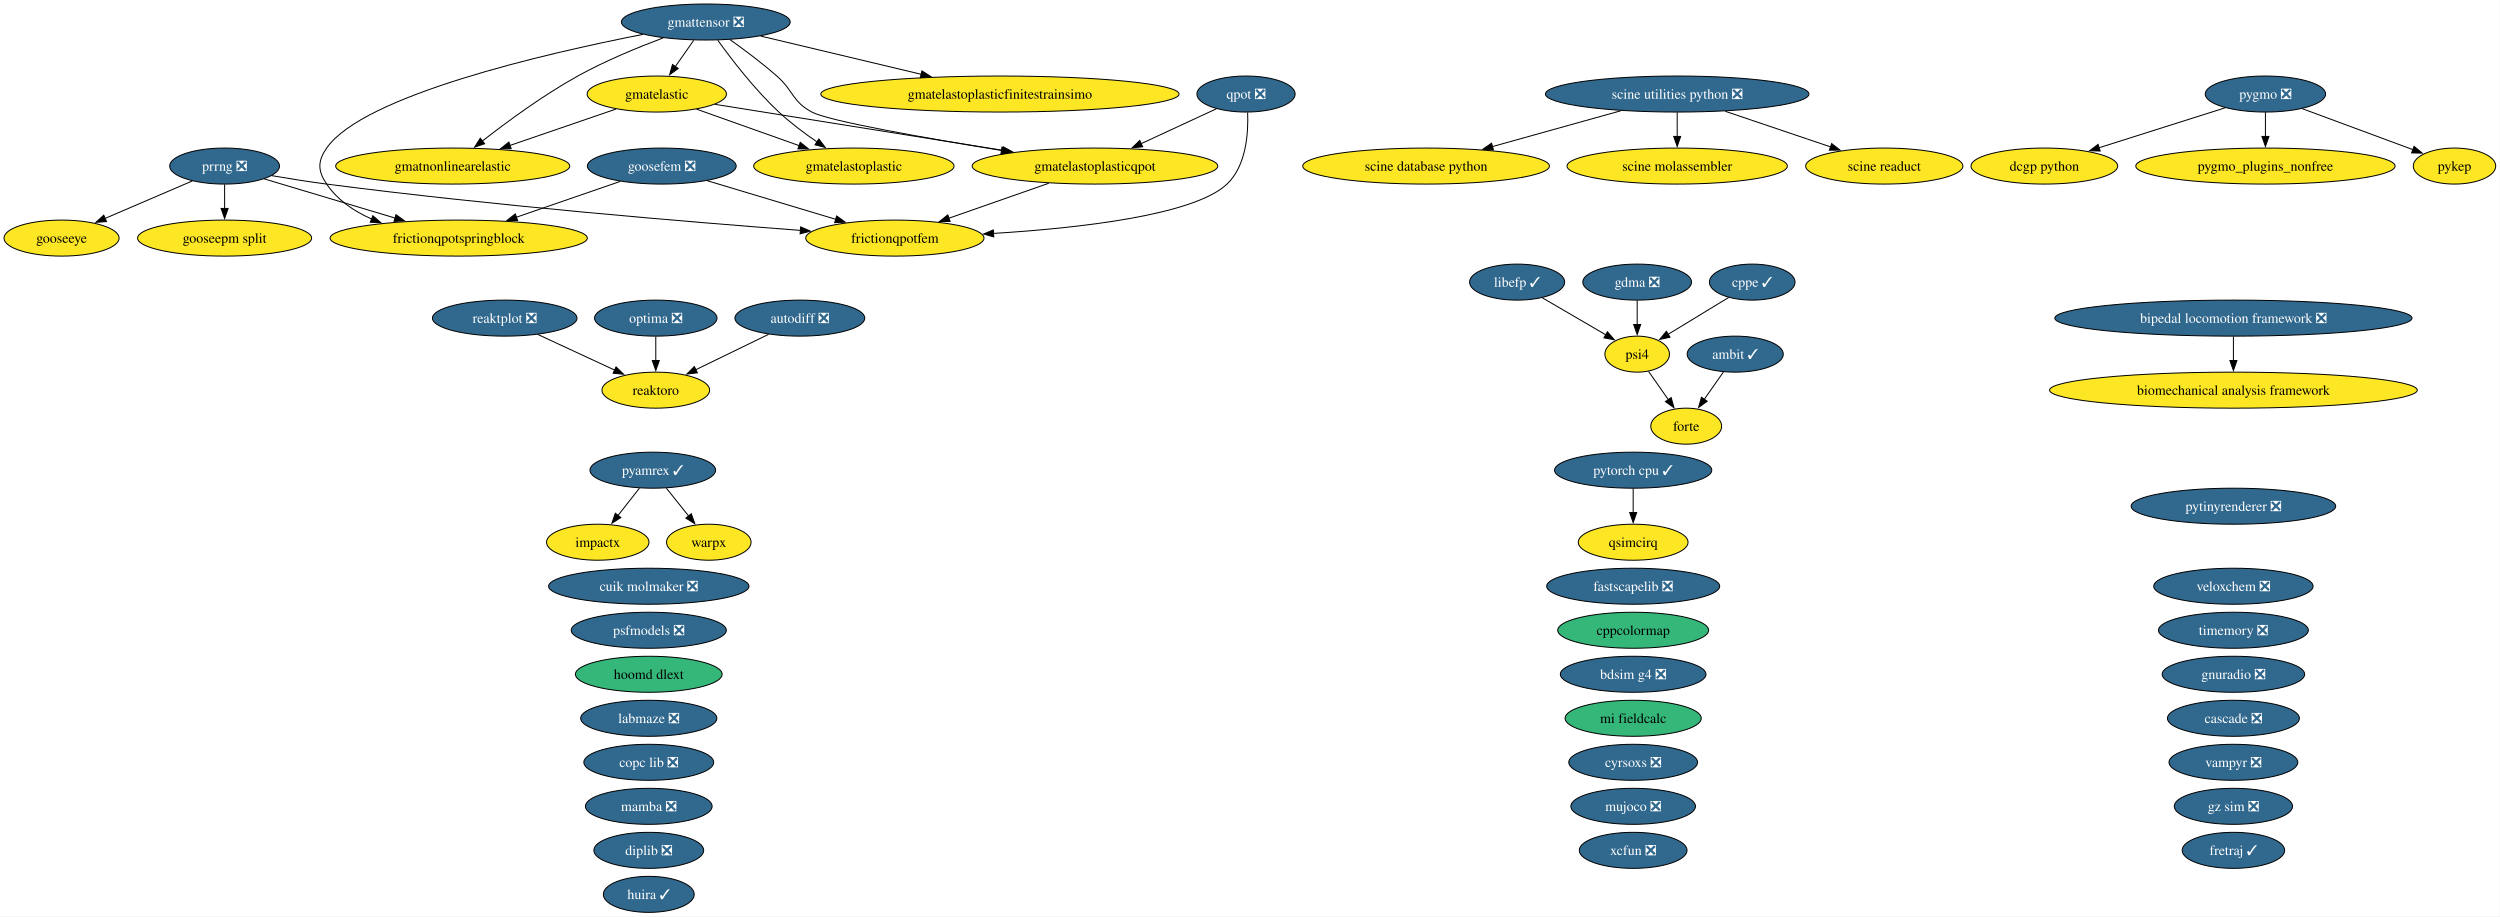
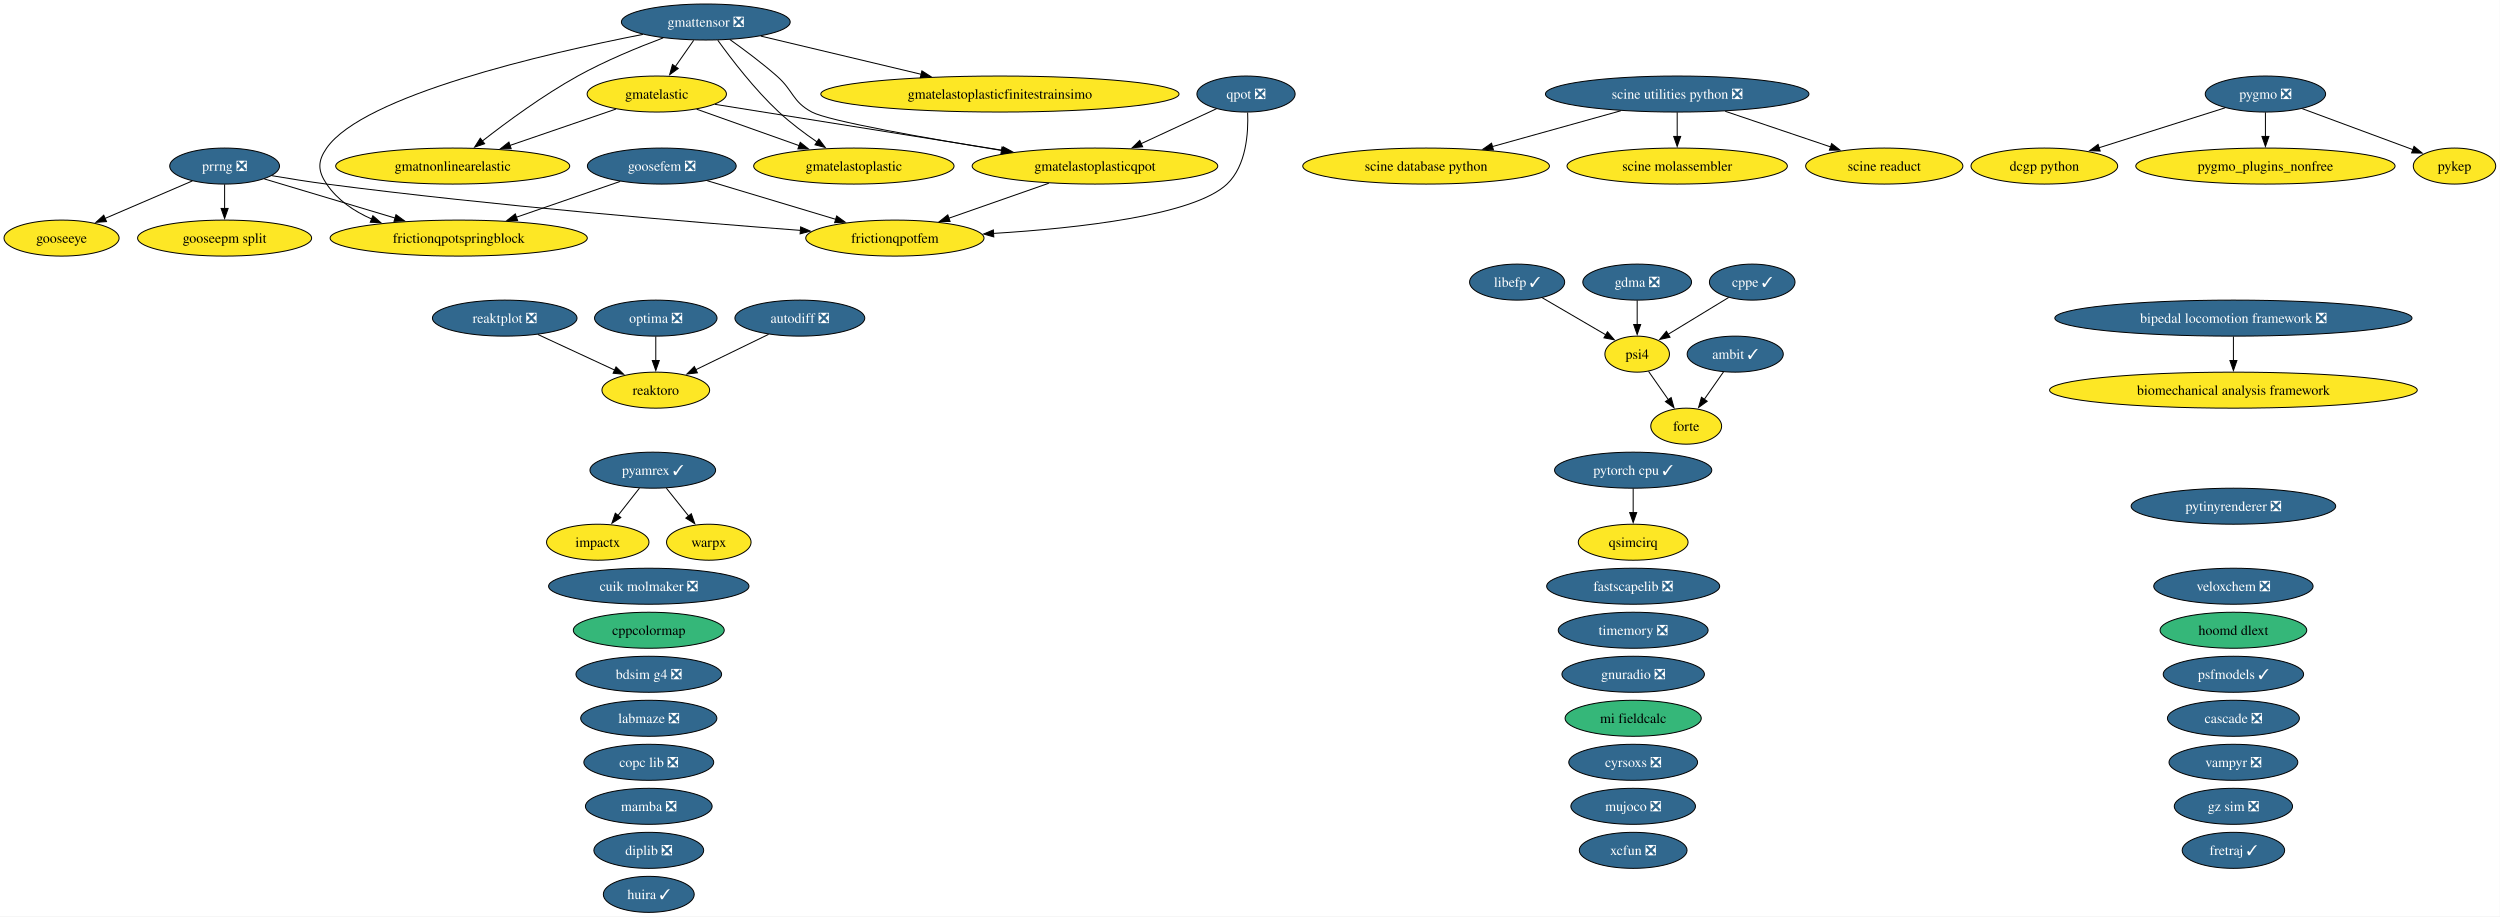
<svg xmlns="http://www.w3.org/2000/svg" xmlns:xlink="http://www.w3.org/1999/xlink" width="2499pt" height="916pt" viewBox="0.00 0.00 2499.00 916.00">
  <g id="graph0" class="graph" transform="scale(1 1) rotate(0) translate(4 912)">
    <polygon fill="white" stroke="none" points="-4,4 -4,-912 2494.73,-912 2494.73,4 -4,4" />
    <g id="node1" class="node">
      <g id="a_node1">
        <a xlink:href="https://github.com/conda-forge/ambit-feedstock/pull/22" xlink:title="ambit ✓">
          <ellipse fill="#31688e" stroke="black" cx="1730.52" cy="-558" rx="48.05" ry="18" />
          <text xml:space="preserve" text-anchor="middle" x="1730.52" y="-553.33" font-family="Times,serif" font-size="14.00" fill="white">ambit ✓</text>
        </a>
      </g>
    </g>
    <g id="node15" class="node">
      <g id="a_node15">
        <a xlink:href="https://github.com/conda-forge/forte-feedstock" xlink:title="forte">
          <ellipse fill="#fde725" stroke="black" cx="1681.52" cy="-486" rx="35.42" ry="18" />
          <text xml:space="preserve" text-anchor="middle" x="1681.52" y="-481.32" font-family="Times,serif" font-size="14.00">forte</text>
        </a>
      </g>
    </g>
    <g id="edge1" class="edge">
      <path fill="none" stroke="black" d="M1718.91,-540.41C1713.11,-532.13 1705.97,-521.92 1699.48,-512.66" />
      <polygon fill="black" stroke="black" points="1702.52,-510.9 1693.92,-504.71 1696.79,-514.91 1702.52,-510.9" />
    </g>
    <g id="node2" class="node">
      <g id="a_node2">
        <a xlink:href="https://github.com/conda-forge/autodiff-feedstock/pull/70" xlink:title="autodiff ❎">
          <ellipse fill="#31688e" stroke="black" cx="795.52" cy="-594" rx="64.89" ry="18" />
          <text xml:space="preserve" text-anchor="middle" x="795.52" y="-589.33" font-family="Times,serif" font-size="14.00" fill="white">autodiff ❎</text>
        </a>
      </g>
    </g>
    <g id="node51" class="node">
      <g id="a_node51">
        <a xlink:href="https://github.com/conda-forge/reaktoro-feedstock" xlink:title="reaktoro">
          <ellipse fill="#fde725" stroke="black" cx="651.52" cy="-522" rx="53.84" ry="18" />
          <text xml:space="preserve" text-anchor="middle" x="651.52" y="-517.33" font-family="Times,serif" font-size="14.00">reaktoro</text>
        </a>
      </g>
    </g>
    <g id="edge2" class="edge">
      <path fill="none" stroke="black" d="M764.28,-577.81C742.9,-567.42 714.38,-553.55 691.37,-542.37" />
      <polygon fill="black" stroke="black" points="693.12,-539.33 682.59,-538.1 690.05,-545.62 693.12,-539.33" />
    </g>
    <g id="node3" class="node">
      <g id="a_node3">
        <a xlink:href="https://github.com/conda-forge/bdsim-g4-feedstock/pull/35" xlink:title="bdsim g4 ❎">
-           <ellipse fill="#31688e" stroke="black" cx="1628.52" cy="-238" rx="72.78" ry="18" />
-           <text xml:space="preserve" text-anchor="middle" x="1628.52" y="-233.32" font-family="Times,serif" font-size="14.00" fill="white">bdsim g4 ❎</text>
+           <ellipse fill="#31688e" stroke="black" cx="644.52" cy="-238" rx="72.78" ry="18" />
+           <text xml:space="preserve" text-anchor="middle" x="644.52" y="-233.32" font-family="Times,serif" font-size="14.00" fill="white">bdsim g4 ❎</text>
        </a>
      </g>
    </g>
    <g id="node4" class="node">
      <g id="a_node4">
        <a xlink:href="https://github.com/conda-forge/biomechanical-analysis-framework-feedstock" xlink:title="biomechanical analysis framework">
          <ellipse fill="#fde725" stroke="black" cx="2228.52" cy="-522" rx="183.79" ry="18" />
          <text xml:space="preserve" text-anchor="middle" x="2228.52" y="-517.33" font-family="Times,serif" font-size="14.00">biomechanical analysis framework</text>
        </a>
      </g>
    </g>
    <g id="node5" class="node">
      <g id="a_node5">
        <a xlink:href="https://github.com/conda-forge/bipedal-locomotion-framework-feedstock/pull/196" xlink:title="bipedal locomotion framework ❎">
          <ellipse fill="#31688e" stroke="black" cx="2228.52" cy="-594" rx="178.53" ry="18" />
          <text xml:space="preserve" text-anchor="middle" x="2228.52" y="-589.33" font-family="Times,serif" font-size="14.00" fill="white">bipedal locomotion framework ❎</text>
        </a>
      </g>
    </g>
    <g id="edge3" class="edge">
      <path fill="none" stroke="black" d="M2228.52,-575.7C2228.52,-568.41 2228.52,-559.73 2228.52,-551.54" />
      <polygon fill="black" stroke="black" points="2232.02,-551.62 2228.52,-541.62 2225.02,-551.62 2232.02,-551.62" />
    </g>
    <g id="node6" class="node">
      <g id="a_node6">
        <a xlink:href="https://github.com/conda-forge/cascade-feedstock/pull/47" xlink:title="cascade ❎">
          <ellipse fill="#31688e" stroke="black" cx="2228.52" cy="-194" rx="65.94" ry="18" />
          <text xml:space="preserve" text-anchor="middle" x="2228.52" y="-189.32" font-family="Times,serif" font-size="14.00" fill="white">cascade ❎</text>
        </a>
      </g>
    </g>
    <g id="node7" class="node">
      <g id="a_node7">
        <a xlink:href="https://github.com/conda-forge/copc-lib-feedstock/pull/38" xlink:title="copc lib ❎">
          <ellipse fill="#31688e" stroke="black" cx="644.52" cy="-150" rx="64.89" ry="18" />
          <text xml:space="preserve" text-anchor="middle" x="644.52" y="-145.32" font-family="Times,serif" font-size="14.00" fill="white">copc lib ❎</text>
        </a>
      </g>
    </g>
    <g id="node8" class="node">
      <g id="a_node8">
        <a xlink:href="https://github.com/conda-forge/cppcolormap-feedstock" xlink:title="cppcolormap">
-           <ellipse fill="#35b779" stroke="black" cx="1628.52" cy="-282" rx="75.41" ry="18" />
-           <text xml:space="preserve" text-anchor="middle" x="1628.52" y="-277.32" font-family="Times,serif" font-size="14.00">cppcolormap</text>
+           <ellipse fill="#35b779" stroke="black" cx="644.52" cy="-282" rx="75.41" ry="18" />
+           <text xml:space="preserve" text-anchor="middle" x="644.52" y="-277.32" font-family="Times,serif" font-size="14.00">cppcolormap</text>
        </a>
      </g>
    </g>
    <g id="node9" class="node">
      <g id="a_node9">
        <a xlink:href="https://github.com/conda-forge/cppe-feedstock/pull/35" xlink:title="cppe ✓">
          <ellipse fill="#31688e" stroke="black" cx="1747.52" cy="-630" rx="42.79" ry="18" />
          <text xml:space="preserve" text-anchor="middle" x="1747.52" y="-625.33" font-family="Times,serif" font-size="14.00" fill="white">cppe ✓</text>
        </a>
      </g>
    </g>
    <g id="node42" class="node">
      <g id="a_node42">
        <a xlink:href="https://github.com/conda-forge/psi4-feedstock" xlink:title="psi4">
          <ellipse fill="#fde725" stroke="black" cx="1632.52" cy="-558" rx="32.27" ry="18" />
          <text xml:space="preserve" text-anchor="middle" x="1632.52" y="-553.33" font-family="Times,serif" font-size="14.00">psi4</text>
        </a>
      </g>
    </g>
    <g id="edge4" class="edge">
      <path fill="none" stroke="black" d="M1723.97,-614.67C1706.48,-604.02 1682.46,-589.4 1663.43,-577.81" />
      <polygon fill="black" stroke="black" points="1665.37,-574.9 1655.01,-572.69 1661.73,-580.88 1665.37,-574.9" />
    </g>
    <g id="node10" class="node">
      <g id="a_node10">
        <a xlink:href="https://github.com/conda-forge/cuik-molmaker-feedstock/pull/22" xlink:title="cuik molmaker ❎">
          <ellipse fill="#31688e" stroke="black" cx="644.52" cy="-326" rx="100.14" ry="18" />
          <text xml:space="preserve" text-anchor="middle" x="644.52" y="-321.32" font-family="Times,serif" font-size="14.00" fill="white">cuik molmaker ❎</text>
        </a>
      </g>
    </g>
    <g id="node11" class="node">
      <g id="a_node11">
        <a xlink:href="https://github.com/conda-forge/cyrsoxs-feedstock/pull/33" xlink:title="cyrsoxs ❎">
          <ellipse fill="#31688e" stroke="black" cx="1628.52" cy="-150" rx="64.36" ry="18" />
          <text xml:space="preserve" text-anchor="middle" x="1628.52" y="-145.32" font-family="Times,serif" font-size="14.00" fill="white">cyrsoxs ❎</text>
        </a>
      </g>
    </g>
    <g id="node12" class="node">
      <g id="a_node12">
        <a xlink:href="https://github.com/conda-forge/dcgp-python-feedstock" xlink:title="dcgp python">
          <ellipse fill="#fde725" stroke="black" cx="2039.52" cy="-746" rx="73.3" ry="18" />
          <text xml:space="preserve" text-anchor="middle" x="2039.52" y="-741.33" font-family="Times,serif" font-size="14.00">dcgp python</text>
        </a>
      </g>
    </g>
    <g id="node13" class="node">
      <g id="a_node13">
        <a xlink:href="https://github.com/conda-forge/diplib-feedstock/pull/27" xlink:title="diplib ❎">
          <ellipse fill="#31688e" stroke="black" cx="644.52" cy="-62" rx="54.89" ry="18" />
          <text xml:space="preserve" text-anchor="middle" x="644.52" y="-57.33" font-family="Times,serif" font-size="14.00" fill="white">diplib ❎</text>
        </a>
      </g>
    </g>
    <g id="node14" class="node">
      <g id="a_node14">
        <a xlink:href="https://github.com/conda-forge/fastscapelib-feedstock/pull/24" xlink:title="fastscapelib ❎">
          <ellipse fill="#31688e" stroke="black" cx="1628.52" cy="-326" rx="86.46" ry="18" />
          <text xml:space="preserve" text-anchor="middle" x="1628.52" y="-321.32" font-family="Times,serif" font-size="14.00" fill="white">fastscapelib ❎</text>
        </a>
      </g>
    </g>
    <g id="node16" class="node">
      <g id="a_node16">
        <a xlink:href="https://github.com/conda-forge/fretraj-feedstock/pull/14" xlink:title="fretraj ✓">
          <ellipse fill="#31688e" stroke="black" cx="2228.52" cy="-62" rx="51.21" ry="18" />
          <text xml:space="preserve" text-anchor="middle" x="2228.52" y="-57.33" font-family="Times,serif" font-size="14.00" fill="white">fretraj ✓</text>
        </a>
      </g>
    </g>
    <g id="node17" class="node">
      <g id="a_node17">
        <a xlink:href="https://github.com/conda-forge/frictionqpotfem-feedstock" xlink:title="frictionqpotfem">
          <ellipse fill="#fde725" stroke="black" cx="890.52" cy="-674" rx="89.09" ry="18" />
          <text xml:space="preserve" text-anchor="middle" x="890.52" y="-669.33" font-family="Times,serif" font-size="14.00">frictionqpotfem</text>
        </a>
      </g>
    </g>
    <g id="node18" class="node">
      <g id="a_node18">
        <a xlink:href="https://github.com/conda-forge/frictionqpotspringblock-feedstock" xlink:title="frictionqpotspringblock">
          <ellipse fill="#fde725" stroke="black" cx="454.52" cy="-674" rx="128.55" ry="18" />
          <text xml:space="preserve" text-anchor="middle" x="454.52" y="-669.33" font-family="Times,serif" font-size="14.00">frictionqpotspringblock</text>
        </a>
      </g>
    </g>
    <g id="node19" class="node">
      <g id="a_node19">
        <a xlink:href="https://github.com/conda-forge/gdma-feedstock/pull/21" xlink:title="gdma ❎">
          <ellipse fill="#31688e" stroke="black" cx="1632.52" cy="-630" rx="54.36" ry="18" />
          <text xml:space="preserve" text-anchor="middle" x="1632.52" y="-625.33" font-family="Times,serif" font-size="14.00" fill="white">gdma ❎</text>
        </a>
      </g>
    </g>
    <g id="edge5" class="edge">
      <path fill="none" stroke="black" d="M1632.52,-611.7C1632.52,-604.41 1632.52,-595.73 1632.52,-587.54" />
      <polygon fill="black" stroke="black" points="1636.02,-587.62 1632.52,-577.62 1629.02,-587.62 1636.02,-587.62" />
    </g>
    <g id="node20" class="node">
      <g id="a_node20">
        <a xlink:href="https://github.com/conda-forge/gmatelastic-feedstock" xlink:title="gmatelastic">
          <ellipse fill="#fde725" stroke="black" cx="652.52" cy="-818" rx="69.62" ry="18" />
          <text xml:space="preserve" text-anchor="middle" x="652.52" y="-813.33" font-family="Times,serif" font-size="14.00">gmatelastic</text>
        </a>
      </g>
    </g>
    <g id="node21" class="node">
      <g id="a_node21">
        <a xlink:href="https://github.com/conda-forge/gmatelastoplastic-feedstock" xlink:title="gmatelastoplastic">
          <ellipse fill="#fde725" stroke="black" cx="849.52" cy="-746" rx="100.14" ry="18" />
          <text xml:space="preserve" text-anchor="middle" x="849.52" y="-741.33" font-family="Times,serif" font-size="14.00">gmatelastoplastic</text>
        </a>
      </g>
    </g>
    <g id="edge6" class="edge">
      <path fill="none" stroke="black" d="M692.39,-802.83C721.88,-792.35 762.41,-777.95 794.91,-766.4" />
      <polygon fill="black" stroke="black" points="795.92,-769.76 804.18,-763.11 793.58,-763.16 795.92,-769.76" />
    </g>
    <g id="node23" class="node">
      <g id="a_node23">
        <a xlink:href="https://github.com/conda-forge/gmatelastoplasticqpot-feedstock" xlink:title="gmatelastoplasticqpot">
          <ellipse fill="#fde725" stroke="black" cx="1090.52" cy="-746" rx="122.76" ry="18" />
          <text xml:space="preserve" text-anchor="middle" x="1090.52" y="-741.33" font-family="Times,serif" font-size="14.00">gmatelastoplasticqpot</text>
        </a>
      </g>
    </g>
    <g id="edge7" class="edge">
      <path fill="none" stroke="black" d="M710.68,-807.7C784.25,-795.95 911.79,-775.56 998.59,-761.69" />
      <polygon fill="black" stroke="black" points="998.95,-765.18 1008.27,-760.14 997.85,-758.27 998.95,-765.18" />
    </g>
    <g id="node24" class="node">
      <g id="a_node24">
        <a xlink:href="https://github.com/conda-forge/gmatnonlinearelastic-feedstock" xlink:title="gmatnonlinearelastic">
          <ellipse fill="#fde725" stroke="black" cx="448.52" cy="-746" rx="116.97" ry="18" />
          <text xml:space="preserve" text-anchor="middle" x="448.52" y="-741.33" font-family="Times,serif" font-size="14.00">gmatnonlinearelastic</text>
        </a>
      </g>
    </g>
    <g id="edge8" class="edge">
      <path fill="none" stroke="black" d="M611.73,-803C581.3,-792.56 539.35,-778.17 505.59,-766.58" />
      <polygon fill="black" stroke="black" points="506.97,-763.36 496.38,-763.42 504.7,-769.98 506.97,-763.36" />
    </g>
    <g id="node22" class="node">
      <g id="a_node22">
        <a xlink:href="https://github.com/conda-forge/gmatelastoplasticfinitestrainsimo-feedstock" xlink:title="gmatelastoplasticfinitestrainsimo">
          <ellipse fill="#fde725" stroke="black" cx="995.52" cy="-818" rx="179.05" ry="18" />
          <text xml:space="preserve" text-anchor="middle" x="995.52" y="-813.33" font-family="Times,serif" font-size="14.00">gmatelastoplasticfinitestrainsimo</text>
        </a>
      </g>
    </g>
    <g id="edge9" class="edge">
      <path fill="none" stroke="black" d="M1044.39,-728.85C1014.56,-718.41 975.63,-704.79 944.39,-693.85" />
      <polygon fill="black" stroke="black" points="945.71,-690.61 935.12,-690.61 943.4,-697.22 945.71,-690.61" />
    </g>
    <g id="node25" class="node">
      <g id="a_node25">
        <a xlink:href="https://github.com/conda-forge/gmattensor-feedstock/pull/44" xlink:title="gmattensor ❎">
          <ellipse fill="#31688e" stroke="black" cx="701.52" cy="-890" rx="84.35" ry="18" />
          <text xml:space="preserve" text-anchor="middle" x="701.52" y="-885.33" font-family="Times,serif" font-size="14.00" fill="white">gmattensor ❎</text>
        </a>
      </g>
    </g>
    <g id="edge10" class="edge">
      <path fill="none" stroke="black" d="M638.68,-877.63C540.75,-858.46 359.12,-816.61 322.52,-764 313.39,-750.86 313.56,-741.25 322.52,-728 333.33,-712.01 349.85,-700.84 367.57,-693.05" />
      <polygon fill="black" stroke="black" points="368.72,-696.35 376.71,-689.39 366.13,-689.85 368.72,-696.35" />
    </g>
    <g id="edge11" class="edge">
      <path fill="none" stroke="black" d="M689.41,-871.7C683.83,-863.73 677.09,-854.1 670.91,-845.26" />
      <polygon fill="black" stroke="black" points="673.96,-843.53 665.36,-837.34 668.23,-847.54 673.96,-843.53" />
    </g>
    <g id="edge12" class="edge">
      <path fill="none" stroke="black" d="M713.49,-871.77C727.04,-852.94 750.38,-822.46 774.52,-800 786.15,-789.18 800.08,-778.76 812.77,-770.06" />
      <polygon fill="black" stroke="black" points="814.54,-773.08 820.91,-764.61 810.65,-767.26 814.54,-773.08" />
    </g>
    <g id="edge13" class="edge">
      <path fill="none" stroke="black" d="M756.48,-875.92C801.69,-865.15 866.34,-849.76 917.01,-837.69" />
      <polygon fill="black" stroke="black" points="917.54,-841.17 926.45,-835.44 915.91,-834.36 917.54,-841.17" />
    </g>
    <g id="edge14" class="edge">
      <path fill="none" stroke="black" d="M725.59,-872.47C739.7,-862.45 757.61,-849.09 772.52,-836 789.29,-821.28 787.86,-810.55 807.52,-800 824.32,-790.99 921.53,-773.91 997.39,-761.57" />
      <polygon fill="black" stroke="black" points="997.61,-765.08 1006.92,-760.02 996.49,-758.17 997.61,-765.08" />
    </g>
    <g id="edge15" class="edge">
      <path fill="none" stroke="black" d="M658.9,-874.13C633.46,-864.58 600.88,-851.15 573.52,-836 539.01,-816.89 502.6,-790.11 478.03,-770.93" />
      <polygon fill="black" stroke="black" points="480.43,-768.36 470.42,-764.92 476.1,-773.86 480.43,-768.36" />
    </g>
    <g id="node26" class="node">
      <g id="a_node26">
        <a xlink:href="https://github.com/conda-forge/gnuradio-feedstock/pull/318" xlink:title="gnuradio ❎">
-           <ellipse fill="#31688e" stroke="black" cx="2228.52" cy="-238" rx="71.2" ry="18" />
-           <text xml:space="preserve" text-anchor="middle" x="2228.52" y="-233.32" font-family="Times,serif" font-size="14.00" fill="white">gnuradio ❎</text>
+           <ellipse fill="#31688e" stroke="black" cx="1628.52" cy="-238" rx="71.2" ry="18" />
+           <text xml:space="preserve" text-anchor="middle" x="1628.52" y="-233.32" font-family="Times,serif" font-size="14.00" fill="white">gnuradio ❎</text>
        </a>
      </g>
    </g>
    <g id="node27" class="node">
      <g id="a_node27">
        <a xlink:href="https://github.com/conda-forge/gooseepm-split-feedstock" xlink:title="gooseepm split">
          <ellipse fill="#fde725" stroke="black" cx="220.52" cy="-674" rx="86.98" ry="18" />
          <text xml:space="preserve" text-anchor="middle" x="220.52" y="-669.33" font-family="Times,serif" font-size="14.00">gooseepm split</text>
        </a>
      </g>
    </g>
    <g id="node28" class="node">
      <g id="a_node28">
        <a xlink:href="https://github.com/conda-forge/gooseeye-feedstock" xlink:title="gooseeye">
          <ellipse fill="#fde725" stroke="black" cx="57.52" cy="-674" rx="57.52" ry="18" />
          <text xml:space="preserve" text-anchor="middle" x="57.52" y="-669.33" font-family="Times,serif" font-size="14.00">gooseeye</text>
        </a>
      </g>
    </g>
    <g id="node29" class="node">
      <g id="a_node29">
        <a xlink:href="https://github.com/conda-forge/goosefem-feedstock/pull/68" xlink:title="goosefem ❎">
          <ellipse fill="#31688e" stroke="black" cx="657.52" cy="-746" rx="74.36" ry="18" />
          <text xml:space="preserve" text-anchor="middle" x="657.52" y="-741.33" font-family="Times,serif" font-size="14.00" fill="white">goosefem ❎</text>
        </a>
      </g>
    </g>
    <g id="edge16" class="edge">
      <path fill="none" stroke="black" d="M703,-731.34C739.68,-720.32 791.55,-704.73 831.44,-692.75" />
      <polygon fill="black" stroke="black" points="832.33,-696.14 840.9,-689.91 830.32,-689.43 832.33,-696.14" />
    </g>
    <g id="edge17" class="edge">
      <path fill="none" stroke="black" d="M615.95,-730.67C585.91,-720.31 544.96,-706.19 511.82,-694.76" />
      <polygon fill="black" stroke="black" points="513.39,-691.6 502.79,-691.64 511.1,-698.21 513.39,-691.6" />
    </g>
    <g id="node30" class="node">
      <g id="a_node30">
        <a xlink:href="https://github.com/conda-forge/gz-sim-feedstock/pull/158" xlink:title="gz sim ❎">
          <ellipse fill="#31688e" stroke="black" cx="2228.52" cy="-106" rx="59.1" ry="18" />
          <text xml:space="preserve" text-anchor="middle" x="2228.52" y="-101.33" font-family="Times,serif" font-size="14.00" fill="white">gz sim ❎</text>
        </a>
      </g>
    </g>
    <g id="node31" class="node">
      <g id="a_node31">
        <a xlink:href="https://github.com/conda-forge/hoomd-dlext-feedstock" xlink:title="hoomd dlext">
-           <ellipse fill="#35b779" stroke="black" cx="644.52" cy="-238" rx="73.3" ry="18" />
-           <text xml:space="preserve" text-anchor="middle" x="644.52" y="-233.32" font-family="Times,serif" font-size="14.00">hoomd dlext</text>
+           <ellipse fill="#35b779" stroke="black" cx="2228.52" cy="-282" rx="73.3" ry="18" />
+           <text xml:space="preserve" text-anchor="middle" x="2228.52" y="-277.32" font-family="Times,serif" font-size="14.00">hoomd dlext</text>
        </a>
      </g>
    </g>
    <g id="node32" class="node">
      <g id="a_node32">
        <a xlink:href="https://github.com/conda-forge/huira-feedstock/pull/9" xlink:title="huira ✓">
          <ellipse fill="#31688e" stroke="black" cx="644.52" cy="-18" rx="45.42" ry="18" />
          <text xml:space="preserve" text-anchor="middle" x="644.52" y="-13.32" font-family="Times,serif" font-size="14.00" fill="white">huira ✓</text>
        </a>
      </g>
    </g>
    <g id="node33" class="node">
      <g id="a_node33">
        <a xlink:href="https://github.com/conda-forge/impactx-feedstock" xlink:title="impactx">
          <ellipse fill="#fde725" stroke="black" cx="593.52" cy="-370" rx="51.21" ry="18" />
          <text xml:space="preserve" text-anchor="middle" x="593.52" y="-365.32" font-family="Times,serif" font-size="14.00">impactx</text>
        </a>
      </g>
    </g>
    <g id="node34" class="node">
      <g id="a_node34">
        <a xlink:href="https://github.com/conda-forge/labmaze-feedstock/pull/23" xlink:title="labmaze ❎">
          <ellipse fill="#31688e" stroke="black" cx="644.52" cy="-194" rx="68.04" ry="18" />
          <text xml:space="preserve" text-anchor="middle" x="644.52" y="-189.32" font-family="Times,serif" font-size="14.00" fill="white">labmaze ❎</text>
        </a>
      </g>
    </g>
    <g id="node35" class="node">
      <g id="a_node35">
        <a xlink:href="https://github.com/conda-forge/libefp-feedstock/pull/15" xlink:title="libefp ✓">
          <ellipse fill="#31688e" stroke="black" cx="1512.52" cy="-630" rx="47.53" ry="18" />
          <text xml:space="preserve" text-anchor="middle" x="1512.52" y="-625.33" font-family="Times,serif" font-size="14.00" fill="white">libefp ✓</text>
        </a>
      </g>
    </g>
    <g id="edge18" class="edge">
      <path fill="none" stroke="black" d="M1537.68,-614.33C1556.17,-603.54 1581.42,-588.81 1601.22,-577.26" />
      <polygon fill="black" stroke="black" points="1602.83,-580.37 1609.71,-572.31 1599.3,-574.32 1602.83,-580.37" />
    </g>
    <g id="node36" class="node">
      <g id="a_node36">
        <a xlink:href="https://github.com/conda-forge/mamba-feedstock/pull/415" xlink:title="mamba ❎">
          <ellipse fill="#31688e" stroke="black" cx="644.52" cy="-106" rx="63.31" ry="18" />
          <text xml:space="preserve" text-anchor="middle" x="644.52" y="-101.33" font-family="Times,serif" font-size="14.00" fill="white">mamba ❎</text>
        </a>
      </g>
    </g>
    <g id="node37" class="node">
      <g id="a_node37">
        <a xlink:href="https://github.com/conda-forge/mi-fieldcalc-feedstock" xlink:title="mi fieldcalc">
          <ellipse fill="#35b779" stroke="black" cx="1628.52" cy="-194" rx="68.04" ry="18" />
          <text xml:space="preserve" text-anchor="middle" x="1628.52" y="-189.32" font-family="Times,serif" font-size="14.00">mi fieldcalc</text>
        </a>
      </g>
    </g>
    <g id="node38" class="node">
      <g id="a_node38">
        <a xlink:href="https://github.com/conda-forge/mujoco-feedstock/pull/143" xlink:title="mujoco ❎">
          <ellipse fill="#31688e" stroke="black" cx="1628.52" cy="-106" rx="62.26" ry="18" />
          <text xml:space="preserve" text-anchor="middle" x="1628.52" y="-101.33" font-family="Times,serif" font-size="14.00" fill="white">mujoco ❎</text>
        </a>
      </g>
    </g>
    <g id="node39" class="node">
      <g id="a_node39">
        <a xlink:href="https://github.com/conda-forge/optima-feedstock/pull/49" xlink:title="optima ❎">
          <ellipse fill="#31688e" stroke="black" cx="651.52" cy="-594" rx="61.2" ry="18" />
          <text xml:space="preserve" text-anchor="middle" x="651.52" y="-589.33" font-family="Times,serif" font-size="14.00" fill="white">optima ❎</text>
        </a>
      </g>
    </g>
    <g id="edge19" class="edge">
      <path fill="none" stroke="black" d="M651.52,-575.7C651.52,-568.41 651.52,-559.73 651.52,-551.54" />
      <polygon fill="black" stroke="black" points="655.02,-551.62 651.52,-541.62 648.02,-551.62 655.02,-551.62" />
    </g>
    <g id="node40" class="node">
      <g id="a_node40">
        <a xlink:href="https://github.com/conda-forge/prrng-feedstock/pull/71" xlink:title="prrng ❎">
          <ellipse fill="#31688e" stroke="black" cx="220.52" cy="-746" rx="54.89" ry="18" />
          <text xml:space="preserve" text-anchor="middle" x="220.52" y="-741.33" font-family="Times,serif" font-size="14.00" fill="white">prrng ❎</text>
        </a>
      </g>
    </g>
    <g id="edge20" class="edge">
      <path fill="none" stroke="black" d="M267.64,-736.42C284.87,-733.47 304.54,-730.33 322.52,-728 488.69,-706.43 683.31,-690.22 796.2,-681.71" />
      <polygon fill="black" stroke="black" points="796.31,-685.21 806.03,-680.97 795.79,-678.23 796.31,-685.21" />
    </g>
    <g id="edge21" class="edge">
      <path fill="none" stroke="black" d="M260.22,-733.13C296.01,-722.42 349.26,-706.49 390.97,-694.01" />
      <polygon fill="black" stroke="black" points="391.83,-697.41 400.41,-691.19 389.83,-690.7 391.83,-697.41" />
    </g>
    <g id="edge22" class="edge">
      <path fill="none" stroke="black" d="M220.52,-727.7C220.52,-720.41 220.52,-711.73 220.52,-703.54" />
      <polygon fill="black" stroke="black" points="224.02,-703.62 220.52,-693.62 217.02,-703.62 224.02,-703.62" />
    </g>
    <g id="edge23" class="edge">
      <path fill="none" stroke="black" d="M188.32,-731.17C163.34,-720.44 128.46,-705.46 101,-693.67" />
      <polygon fill="black" stroke="black" points="102.46,-690.49 91.89,-689.76 99.69,-696.92 102.46,-690.49" />
    </g>
    <g id="node41" class="node">
      <g id="a_node41">
-         <a xlink:href="https://github.com/conda-forge/psfmodels-feedstock/pull/10" xlink:title="psfmodels ❎">
-           <ellipse fill="#31688e" stroke="black" cx="644.52" cy="-282" rx="77.51" ry="18" />
-           <text xml:space="preserve" text-anchor="middle" x="644.52" y="-277.32" font-family="Times,serif" font-size="14.00" fill="white">psfmodels ❎</text>
+         <a xlink:href="https://github.com/conda-forge/psfmodels-feedstock/pull/10" xlink:title="psfmodels ✓">
+           <ellipse fill="#31688e" stroke="black" cx="2228.52" cy="-238" rx="70.15" ry="18" />
+           <text xml:space="preserve" text-anchor="middle" x="2228.52" y="-233.32" font-family="Times,serif" font-size="14.00" fill="white">psfmodels ✓</text>
        </a>
      </g>
    </g>
    <g id="edge24" class="edge">
      <path fill="none" stroke="black" d="M1643.89,-540.76C1649.76,-532.37 1657.07,-521.93 1663.67,-512.5" />
      <polygon fill="black" stroke="black" points="1666.48,-514.59 1669.35,-504.39 1660.75,-510.57 1666.48,-514.59" />
    </g>
    <g id="node43" class="node">
      <g id="a_node43">
        <a xlink:href="https://github.com/conda-forge/pyamrex-feedstock/pull/82" xlink:title="pyamrex ✓">
          <ellipse fill="#31688e" stroke="black" cx="648.52" cy="-442" rx="62.78" ry="18" />
          <text xml:space="preserve" text-anchor="middle" x="648.52" y="-437.32" font-family="Times,serif" font-size="14.00" fill="white">pyamrex ✓</text>
        </a>
      </g>
    </g>
    <g id="edge25" class="edge">
      <path fill="none" stroke="black" d="M635.21,-424.05C628.79,-415.89 620.95,-405.91 613.81,-396.82" />
      <polygon fill="black" stroke="black" points="616.58,-394.68 607.65,-388.98 611.07,-399 616.58,-394.68" />
    </g>
    <g id="node60" class="node">
      <g id="a_node60">
        <a xlink:href="https://github.com/conda-forge/warpx-feedstock" xlink:title="warpx">
          <ellipse fill="#fde725" stroke="black" cx="704.52" cy="-370" rx="42.26" ry="18" />
          <text xml:space="preserve" text-anchor="middle" x="704.52" y="-365.32" font-family="Times,serif" font-size="14.00">warpx</text>
        </a>
      </g>
    </g>
    <g id="edge26" class="edge">
      <path fill="none" stroke="black" d="M662.08,-424.05C668.78,-415.68 677,-405.4 684.41,-396.13" />
      <polygon fill="black" stroke="black" points="687.02,-398.48 690.53,-388.49 681.55,-394.11 687.02,-398.48" />
    </g>
    <g id="node44" class="node">
      <g id="a_node44">
        <a xlink:href="https://github.com/conda-forge/pygmo-feedstock/pull/95" xlink:title="pygmo ❎">
          <ellipse fill="#31688e" stroke="black" cx="2260.52" cy="-818" rx="60.15" ry="18" />
          <text xml:space="preserve" text-anchor="middle" x="2260.52" y="-813.33" font-family="Times,serif" font-size="14.00" fill="white">pygmo ❎</text>
        </a>
      </g>
    </g>
    <g id="edge27" class="edge">
      <path fill="none" stroke="black" d="M2220.24,-804.24C2184.93,-793.06 2133.27,-776.69 2094.22,-764.33" />
      <polygon fill="black" stroke="black" points="2095.34,-761.01 2084.75,-761.33 2093.23,-767.68 2095.34,-761.01" />
    </g>
    <g id="node45" class="node">
      <g id="a_node45">
        <a xlink:href="https://github.com/conda-forge/pygmo_plugins_nonfree-feedstock" xlink:title="pygmo_plugins_nonfree">
          <ellipse fill="#fde725" stroke="black" cx="2260.52" cy="-746" rx="129.6" ry="18" />
          <text xml:space="preserve" text-anchor="middle" x="2260.52" y="-741.33" font-family="Times,serif" font-size="14.00">pygmo_plugins_nonfree</text>
        </a>
      </g>
    </g>
    <g id="edge28" class="edge">
      <path fill="none" stroke="black" d="M2260.52,-799.7C2260.52,-792.41 2260.52,-783.73 2260.52,-775.54" />
      <polygon fill="black" stroke="black" points="2264.02,-775.62 2260.52,-765.62 2257.02,-775.62 2264.02,-775.62" />
    </g>
    <g id="node46" class="node">
      <g id="a_node46">
        <a xlink:href="https://github.com/conda-forge/pykep-feedstock" xlink:title="pykep">
          <ellipse fill="#fde725" stroke="black" cx="2449.52" cy="-746" rx="41.21" ry="18" />
          <text xml:space="preserve" text-anchor="middle" x="2449.52" y="-741.33" font-family="Times,serif" font-size="14.00">pykep</text>
        </a>
      </g>
    </g>
    <g id="edge29" class="edge">
      <path fill="none" stroke="black" d="M2297.41,-803.34C2329.16,-791.58 2374.95,-774.62 2407.99,-762.38" />
      <polygon fill="black" stroke="black" points="2409.08,-765.71 2417.24,-758.96 2406.65,-759.15 2409.08,-765.71" />
    </g>
    <g id="node47" class="node">
      <g id="a_node47">
        <a xlink:href="https://github.com/conda-forge/pytinyrenderer-feedstock/pull/12" xlink:title="pytinyrenderer ❎">
          <ellipse fill="#31688e" stroke="black" cx="2228.52" cy="-406" rx="102.24" ry="18" />
          <text xml:space="preserve" text-anchor="middle" x="2228.52" y="-401.32" font-family="Times,serif" font-size="14.00" fill="white">pytinyrenderer ❎</text>
        </a>
      </g>
    </g>
    <g id="node48" class="node">
      <g id="a_node48">
        <a xlink:href="https://github.com/conda-forge/pytorch-cpu-feedstock/pull/564" xlink:title="pytorch cpu ✓">
          <ellipse fill="#31688e" stroke="black" cx="1628.52" cy="-442" rx="78.57" ry="18" />
          <text xml:space="preserve" text-anchor="middle" x="1628.52" y="-437.32" font-family="Times,serif" font-size="14.00" fill="white">pytorch cpu ✓</text>
        </a>
      </g>
    </g>
    <g id="node50" class="node">
      <g id="a_node50">
        <a xlink:href="https://github.com/conda-forge/qsimcirq-feedstock" xlink:title="qsimcirq">
          <ellipse fill="#fde725" stroke="black" cx="1628.52" cy="-370" rx="54.89" ry="18" />
          <text xml:space="preserve" text-anchor="middle" x="1628.52" y="-365.32" font-family="Times,serif" font-size="14.00">qsimcirq</text>
        </a>
      </g>
    </g>
    <g id="edge30" class="edge">
      <path fill="none" stroke="black" d="M1628.52,-423.7C1628.52,-416.41 1628.52,-407.73 1628.52,-399.54" />
      <polygon fill="black" stroke="black" points="1632.02,-399.62 1628.52,-389.62 1625.02,-399.62 1632.02,-399.62" />
    </g>
    <g id="node49" class="node">
      <g id="a_node49">
        <a xlink:href="https://github.com/conda-forge/qpot-feedstock/pull/60" xlink:title="qpot ❎">
          <ellipse fill="#31688e" stroke="black" cx="1241.52" cy="-818" rx="49.1" ry="18" />
          <text xml:space="preserve" text-anchor="middle" x="1241.52" y="-813.33" font-family="Times,serif" font-size="14.00" fill="white">qpot ❎</text>
        </a>
      </g>
    </g>
    <g id="edge31" class="edge">
      <path fill="none" stroke="black" d="M1243.14,-799.52C1243.96,-779.28 1241.89,-746.38 1222.52,-728 1189.65,-696.8 1074.51,-683.95 989,-678.67" />
      <polygon fill="black" stroke="black" points="989.37,-675.18 979.18,-678.09 988.96,-682.17 989.37,-675.18" />
    </g>
    <g id="edge32" class="edge">
      <path fill="none" stroke="black" d="M1212.05,-803.34C1190.57,-793.38 1161.06,-779.7 1136.49,-768.31" />
      <polygon fill="black" stroke="black" points="1138.22,-765.26 1127.68,-764.22 1135.28,-771.61 1138.22,-765.26" />
    </g>
    <g id="node52" class="node">
      <g id="a_node52">
        <a xlink:href="https://github.com/conda-forge/reaktplot-feedstock/pull/17" xlink:title="reaktplot ❎">
          <ellipse fill="#31688e" stroke="black" cx="500.52" cy="-594" rx="72.25" ry="18" />
          <text xml:space="preserve" text-anchor="middle" x="500.52" y="-589.33" font-family="Times,serif" font-size="14.00" fill="white">reaktplot ❎</text>
        </a>
      </g>
    </g>
    <g id="edge33" class="edge">
      <path fill="none" stroke="black" d="M533.66,-577.64C556.27,-567.16 586.38,-553.2 610.5,-542.02" />
      <polygon fill="black" stroke="black" points="611.8,-545.27 619.4,-537.89 608.86,-538.92 611.8,-545.27" />
    </g>
    <g id="node53" class="node">
      <g id="a_node53">
        <a xlink:href="https://github.com/conda-forge/scine-database-python-feedstock" xlink:title="scine database python">
          <ellipse fill="#fde725" stroke="black" cx="1421.52" cy="-746" rx="123.29" ry="18" />
          <text xml:space="preserve" text-anchor="middle" x="1421.52" y="-741.33" font-family="Times,serif" font-size="14.00">scine database python</text>
        </a>
      </g>
    </g>
    <g id="node54" class="node">
      <g id="a_node54">
        <a xlink:href="https://github.com/conda-forge/scine-molassembler-feedstock" xlink:title="scine molassembler">
          <ellipse fill="#fde725" stroke="black" cx="1672.52" cy="-746" rx="110.13" ry="18" />
          <text xml:space="preserve" text-anchor="middle" x="1672.52" y="-741.33" font-family="Times,serif" font-size="14.00">scine molassembler</text>
        </a>
      </g>
    </g>
    <g id="node55" class="node">
      <g id="a_node55">
        <a xlink:href="https://github.com/conda-forge/scine-readuct-feedstock" xlink:title="scine readuct">
          <ellipse fill="#fde725" stroke="black" cx="1879.52" cy="-746" rx="78.57" ry="18" />
          <text xml:space="preserve" text-anchor="middle" x="1879.52" y="-741.33" font-family="Times,serif" font-size="14.00">scine readuct</text>
        </a>
      </g>
    </g>
    <g id="node56" class="node">
      <g id="a_node56">
        <a xlink:href="https://github.com/conda-forge/scine-utilities-python-feedstock/pull/25" xlink:title="scine utilities python ❎">
          <ellipse fill="#31688e" stroke="black" cx="1672.52" cy="-818" rx="131.7" ry="18" />
          <text xml:space="preserve" text-anchor="middle" x="1672.52" y="-813.33" font-family="Times,serif" font-size="14.00" fill="white">scine utilities python ❎</text>
        </a>
      </g>
    </g>
    <g id="edge34" class="edge">
      <path fill="none" stroke="black" d="M1616.19,-801.29C1578.14,-790.68 1527.76,-776.63 1487.78,-765.48" />
      <polygon fill="black" stroke="black" points="1488.83,-762.14 1478.26,-762.82 1486.95,-768.88 1488.83,-762.14" />
    </g>
    <g id="edge35" class="edge">
      <path fill="none" stroke="black" d="M1672.52,-799.7C1672.52,-792.41 1672.52,-783.73 1672.52,-775.54" />
      <polygon fill="black" stroke="black" points="1676.02,-775.62 1672.52,-765.62 1669.02,-775.62 1676.02,-775.62" />
    </g>
    <g id="edge36" class="edge">
      <path fill="none" stroke="black" d="M1720.53,-800.76C1752.08,-790.1 1793.39,-776.13 1826,-765.1" />
      <polygon fill="black" stroke="black" points="1826.91,-768.49 1835.26,-761.97 1824.67,-761.86 1826.91,-768.49" />
    </g>
    <g id="node57" class="node">
      <g id="a_node57">
        <a xlink:href="https://github.com/conda-forge/timemory-feedstock/pull/28" xlink:title="timemory ❎">
-           <ellipse fill="#31688e" stroke="black" cx="2228.52" cy="-282" rx="74.88" ry="18" />
-           <text xml:space="preserve" text-anchor="middle" x="2228.52" y="-277.32" font-family="Times,serif" font-size="14.00" fill="white">timemory ❎</text>
+           <ellipse fill="#31688e" stroke="black" cx="1628.52" cy="-282" rx="74.88" ry="18" />
+           <text xml:space="preserve" text-anchor="middle" x="1628.52" y="-277.32" font-family="Times,serif" font-size="14.00" fill="white">timemory ❎</text>
        </a>
      </g>
    </g>
    <g id="node58" class="node">
      <g id="a_node58">
        <a xlink:href="https://github.com/conda-forge/vampyr-feedstock/pull/28" xlink:title="vampyr ❎">
          <ellipse fill="#31688e" stroke="black" cx="2228.52" cy="-150" rx="64.36" ry="18" />
          <text xml:space="preserve" text-anchor="middle" x="2228.52" y="-145.32" font-family="Times,serif" font-size="14.00" fill="white">vampyr ❎</text>
        </a>
      </g>
    </g>
    <g id="node59" class="node">
      <g id="a_node59">
        <a xlink:href="https://github.com/conda-forge/veloxchem-feedstock/pull/32" xlink:title="veloxchem ❎">
          <ellipse fill="#31688e" stroke="black" cx="2228.52" cy="-326" rx="79.62" ry="18" />
          <text xml:space="preserve" text-anchor="middle" x="2228.52" y="-321.32" font-family="Times,serif" font-size="14.00" fill="white">veloxchem ❎</text>
        </a>
      </g>
    </g>
    <g id="node61" class="node">
      <g id="a_node61">
        <a xlink:href="https://github.com/conda-forge/xcfun-feedstock/pull/27" xlink:title="xcfun ❎">
          <ellipse fill="#31688e" stroke="black" cx="1628.52" cy="-62" rx="53.84" ry="18" />
          <text xml:space="preserve" text-anchor="middle" x="1628.52" y="-57.33" font-family="Times,serif" font-size="14.00" fill="white">xcfun ❎</text>
        </a>
      </g>
    </g>
  </g>
</svg>
